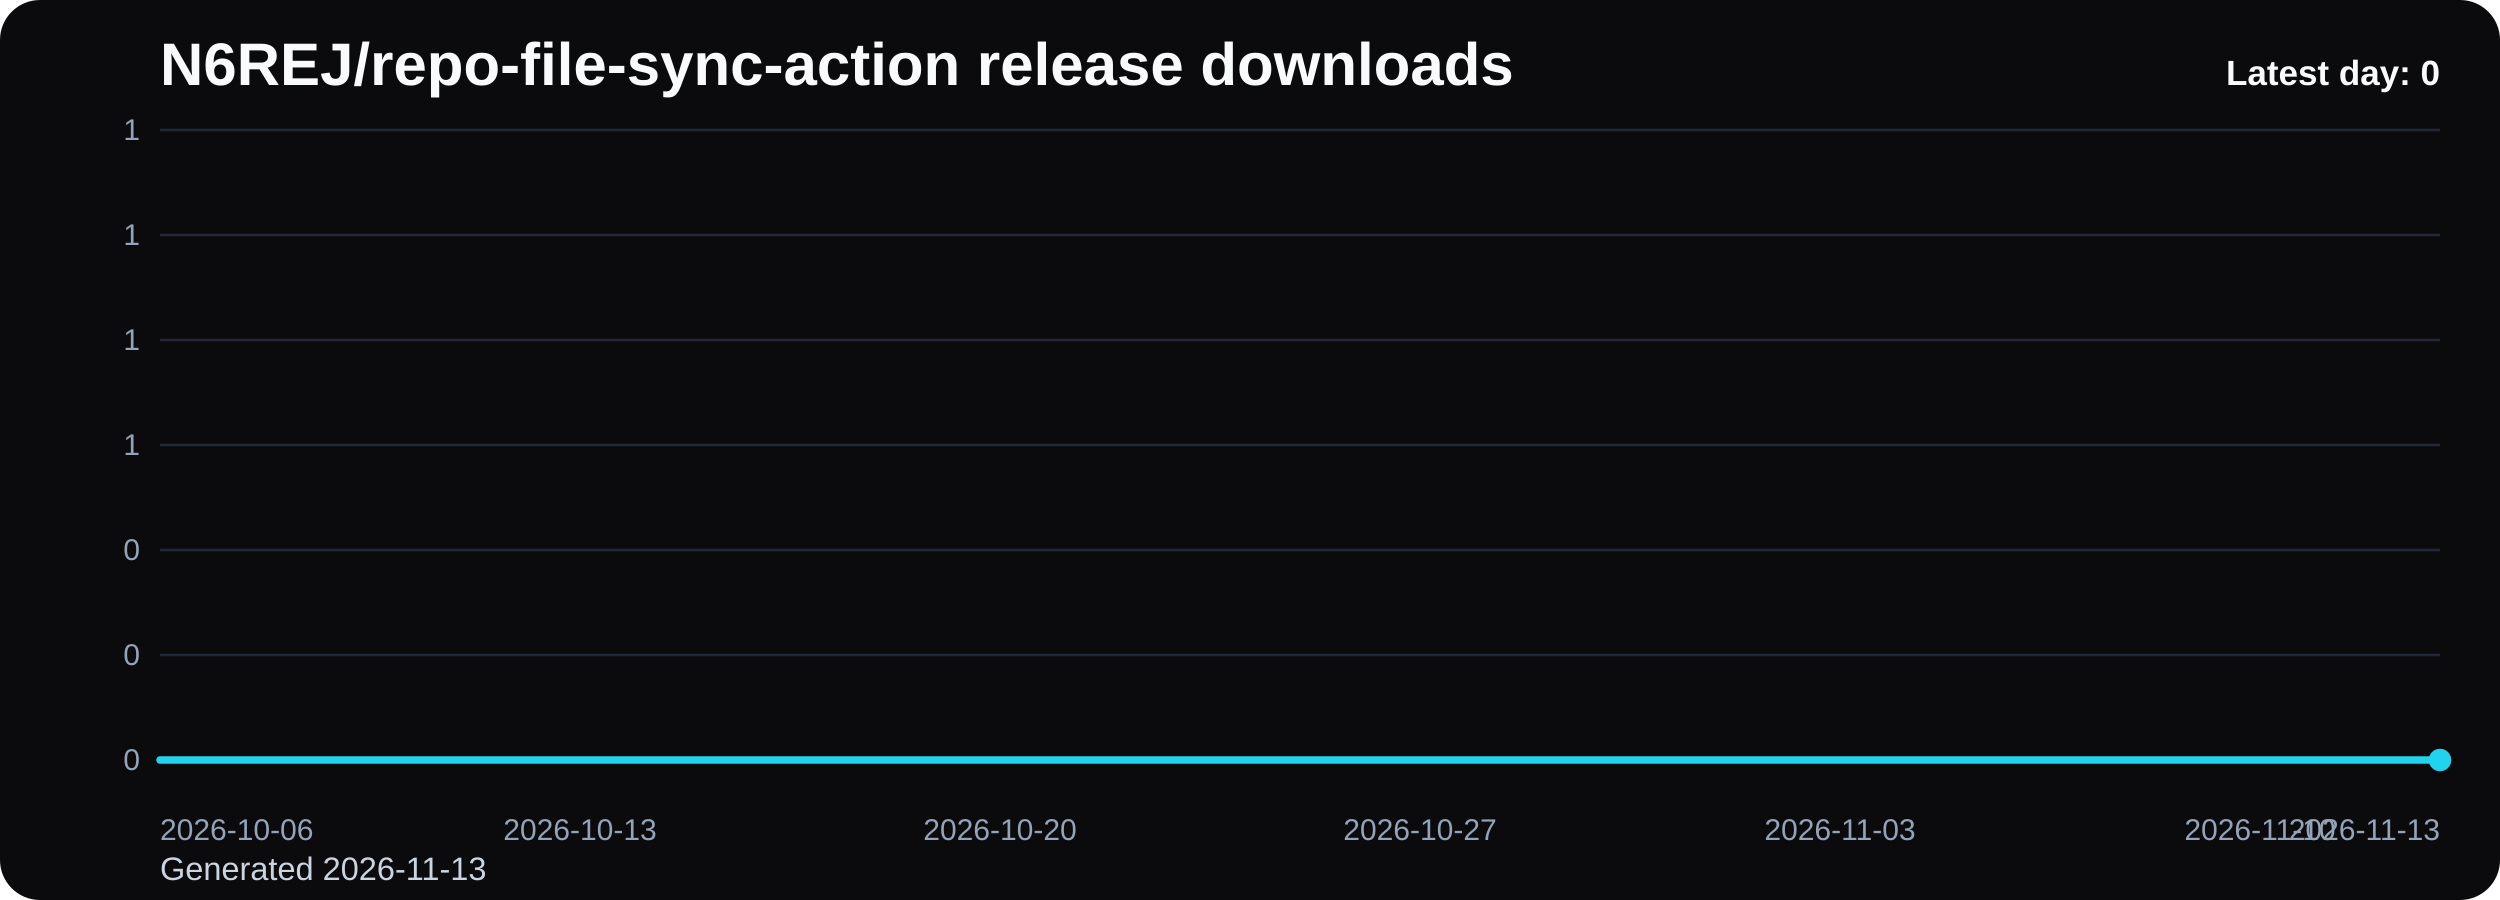
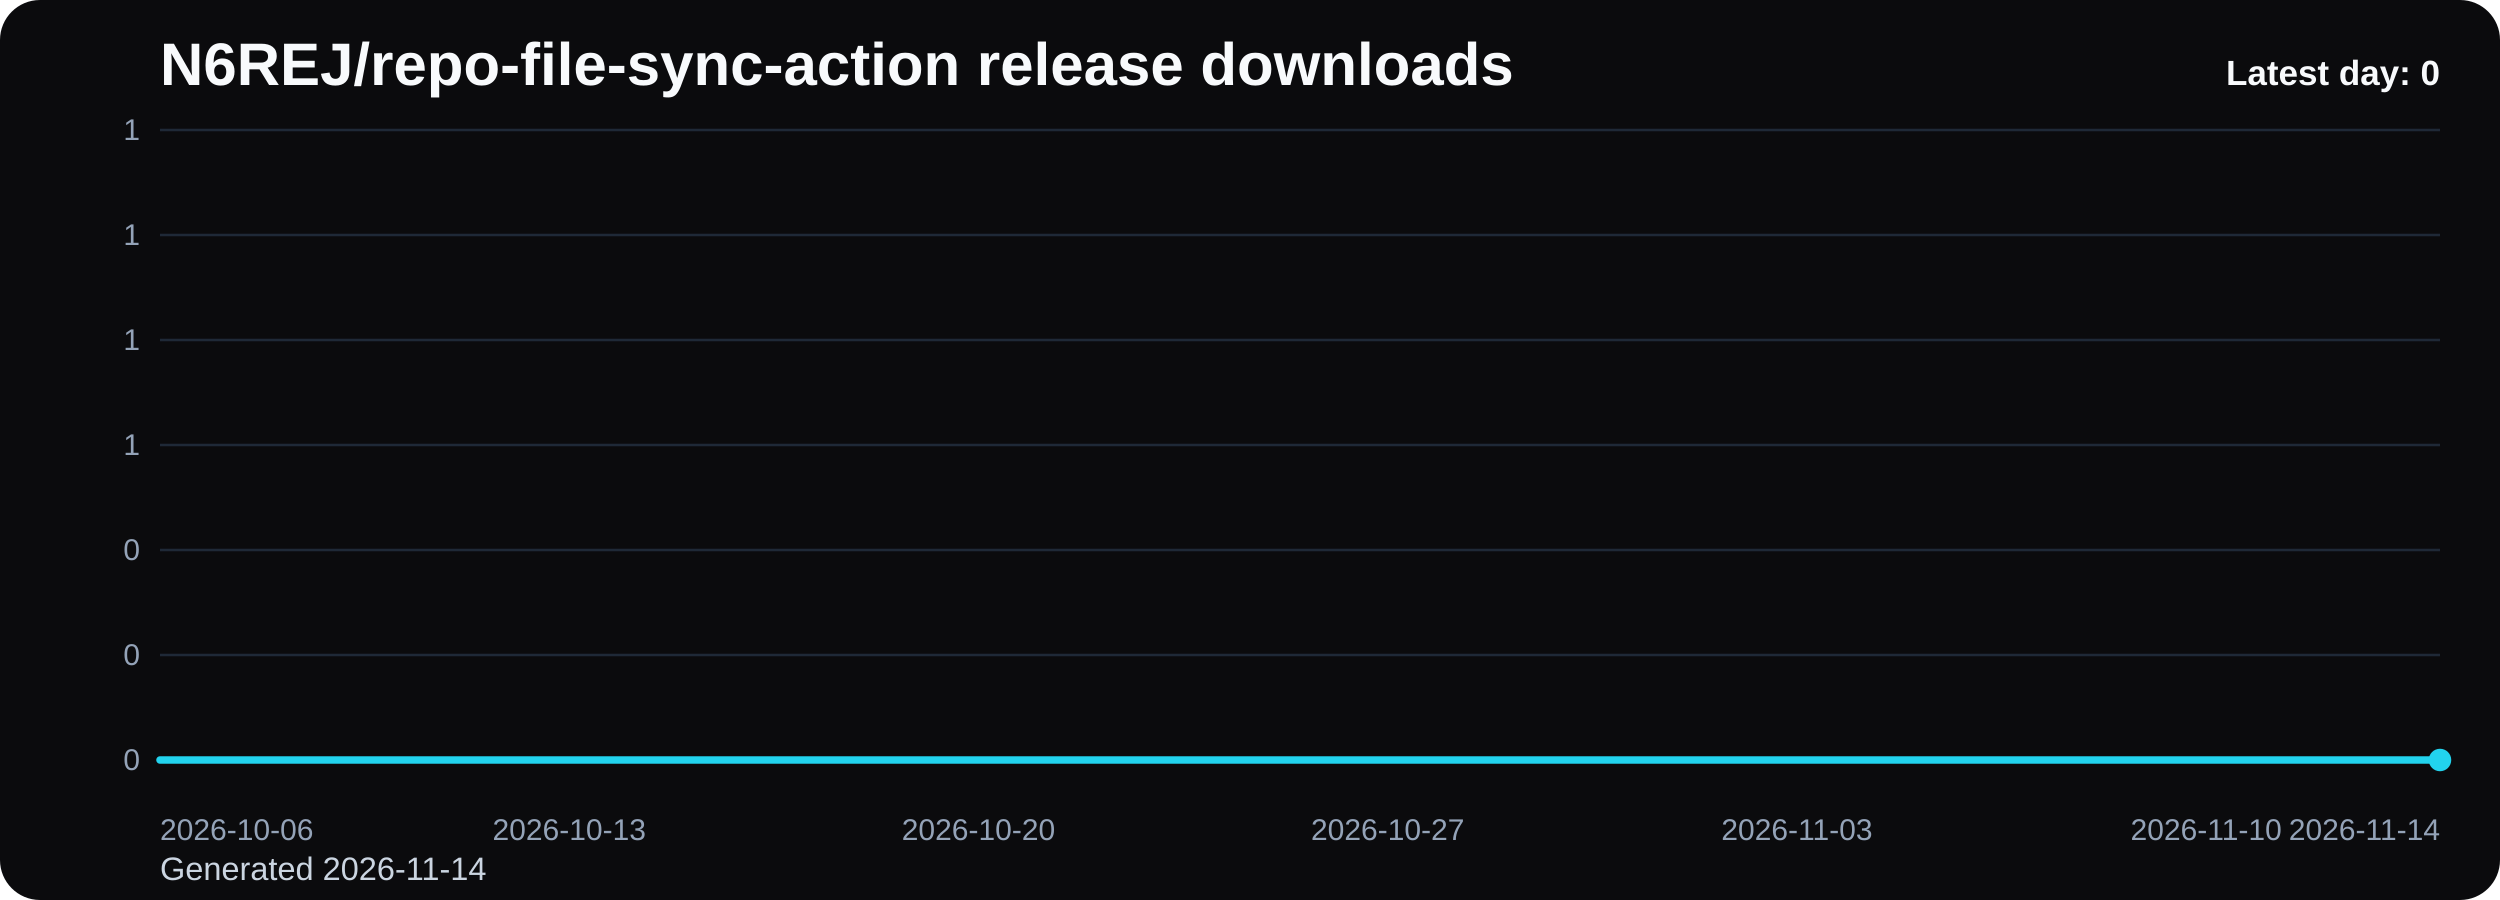
<svg xmlns="http://www.w3.org/2000/svg" viewBox="0 0 1000 360" role="img" aria-label="N6REJ/repo-file-sync-action release downloads chart">
  <defs>
    <linearGradient id="fill-daily-black" x1="0" y1="0" x2="0" y2="1">
      <stop offset="0%" stop-color="#22d3ee" stop-opacity="0.32" />
      <stop offset="100%" stop-color="#22d3ee" stop-opacity="0.05" />
    </linearGradient>
    <style>
      .bg { fill: #0b0b0d; }
      .title { font: 700 24px Arial, sans-serif; fill: #f8fafc; }
      .sub { font: 400 13px Arial, sans-serif; fill: #cbd5e1; }
      .grid { stroke: #1f2937; stroke-width: 1; }
      .axis { font: 400 12px Arial, sans-serif; fill: #94a3b8; }
      .line { fill: none; stroke: #22d3ee; stroke-width: 3; stroke-linecap: round; stroke-linejoin: round; }
      .dot { fill: #22d3ee; }
      .value { font: 600 11px Arial, sans-serif; fill: #cbd5e1; }
      .latest { font: 700 14px Arial, sans-serif; fill: #f8fafc; }
    </style>
  </defs>
  <rect class="bg" x="0" y="0" width="1000" height="360" rx="16" />
  <text class="title" x="64" y="34">N6REJ/repo-file-sync-action release downloads</text>
-   <text class="sub" x="64" y="352">Generated 2026-11-13</text>
+   <text class="sub" x="64" y="352">Generated 2026-11-14</text>
  <line x1="64" y1="52.00" x2="976" y2="52.00" class="grid" />
  <text x="56" y="56.00" text-anchor="end" class="axis">1</text>
  <line x1="64" y1="94.00" x2="976" y2="94.00" class="grid" />
  <text x="56" y="98.00" text-anchor="end" class="axis">1</text>
  <line x1="64" y1="136.00" x2="976" y2="136.00" class="grid" />
  <text x="56" y="140.00" text-anchor="end" class="axis">1</text>
  <line x1="64" y1="178.00" x2="976" y2="178.00" class="grid" />
  <text x="56" y="182.00" text-anchor="end" class="axis">1</text>
  <line x1="64" y1="220.00" x2="976" y2="220.00" class="grid" />
  <text x="56" y="224.00" text-anchor="end" class="axis">0</text>
  <line x1="64" y1="262.00" x2="976" y2="262.00" class="grid" />
  <text x="56" y="266.00" text-anchor="end" class="axis">0</text>
  <line x1="64" y1="304.00" x2="976" y2="304.00" class="grid" />
  <text x="56" y="308.00" text-anchor="end" class="axis">0</text>
-   <path d="M 64.00 304 L 64.00 304.00 L 88.00 304.00 L 112.00 304.00 L 136.00 304.00 L 160.00 304.00 L 184.00 304.00 L 208.00 304.00 L 232.00 304.00 L 256.00 304.00 L 280.00 304.00 L 304.00 304.00 L 328.00 304.00 L 352.00 304.00 L 376.00 304.00 L 400.00 304.00 L 424.00 304.00 L 448.00 304.00 L 472.00 304.00 L 496.00 304.00 L 520.00 304.00 L 544.00 304.00 L 568.00 304.00 L 592.00 304.00 L 616.00 304.00 L 640.00 304.00 L 664.00 304.00 L 688.00 304.00 L 712.00 304.00 L 736.00 304.00 L 760.00 304.00 L 784.00 304.00 L 808.00 304.00 L 832.00 304.00 L 856.00 304.00 L 880.00 304.00 L 904.00 304.00 L 928.00 304.00 L 952.00 304.00 L 976.00 304.00 L 976.00 304 Z" fill="url(#fill-daily-black)" />
-   <polyline class="line" points="64.00,304.00 88.00,304.00 112.00,304.00 136.00,304.00 160.00,304.00 184.00,304.00 208.00,304.00 232.00,304.00 256.00,304.00 280.00,304.00 304.00,304.00 328.00,304.00 352.00,304.00 376.00,304.00 400.00,304.00 424.00,304.00 448.00,304.00 472.00,304.00 496.00,304.00 520.00,304.00 544.00,304.00 568.00,304.00 592.00,304.00 616.00,304.00 640.00,304.00 664.00,304.00 688.00,304.00 712.00,304.00 736.00,304.00 760.00,304.00 784.00,304.00 808.00,304.00 832.00,304.00 856.00,304.00 880.00,304.00 904.00,304.00 928.00,304.00 952.00,304.00 976.00,304.00" />
+   <path d="M 64.00 304 L 64.00 304.00 L 87.38 304.00 L 110.77 304.00 L 134.15 304.00 L 157.54 304.00 L 180.92 304.00 L 204.31 304.00 L 227.69 304.00 L 251.08 304.00 L 274.46 304.00 L 297.85 304.00 L 321.23 304.00 L 344.62 304.00 L 368.00 304.00 L 391.38 304.00 L 414.77 304.00 L 438.15 304.00 L 461.54 304.00 L 484.92 304.00 L 508.31 304.00 L 531.69 304.00 L 555.08 304.00 L 578.46 304.00 L 601.85 304.00 L 625.23 304.00 L 648.62 304.00 L 672.00 304.00 L 695.38 304.00 L 718.77 304.00 L 742.15 304.00 L 765.54 304.00 L 788.92 304.00 L 812.31 304.00 L 835.69 304.00 L 859.08 304.00 L 882.46 304.00 L 905.85 304.00 L 929.23 304.00 L 952.62 304.00 L 976.00 304.00 L 976.00 304 Z" fill="url(#fill-daily-black)" />
+   <polyline class="line" points="64.00,304.00 87.38,304.00 110.77,304.00 134.15,304.00 157.54,304.00 180.92,304.00 204.31,304.00 227.69,304.00 251.08,304.00 274.46,304.00 297.85,304.00 321.23,304.00 344.62,304.00 368.00,304.00 391.38,304.00 414.77,304.00 438.15,304.00 461.54,304.00 484.92,304.00 508.31,304.00 531.69,304.00 555.08,304.00 578.46,304.00 601.85,304.00 625.23,304.00 648.62,304.00 672.00,304.00 695.38,304.00 718.77,304.00 742.15,304.00 765.54,304.00 788.92,304.00 812.31,304.00 835.69,304.00 859.08,304.00 882.46,304.00 905.85,304.00 929.23,304.00 952.62,304.00 976.00,304.00" />
  <circle class="dot" cx="976.00" cy="304.00" r="4.5" />
  <text class="axis" x="64.00" y="336" text-anchor="start">2026-10-06</text>
-   <text class="axis" x="232.00" y="336" text-anchor="middle">2026-10-13</text>
-   <text class="axis" x="400.00" y="336" text-anchor="middle">2026-10-20</text>
-   <text class="axis" x="568.00" y="336" text-anchor="middle">2026-10-27</text>
-   <text class="axis" x="736.00" y="336" text-anchor="middle">2026-11-03</text>
-   <text class="axis" x="904.00" y="336" text-anchor="middle">2026-11-10</text>
-   <text class="axis" x="976.00" y="336" text-anchor="end">2026-11-13</text>
+   <text class="axis" x="227.69" y="336" text-anchor="middle">2026-10-13</text>
+   <text class="axis" x="391.38" y="336" text-anchor="middle">2026-10-20</text>
+   <text class="axis" x="555.08" y="336" text-anchor="middle">2026-10-27</text>
+   <text class="axis" x="718.77" y="336" text-anchor="middle">2026-11-03</text>
+   <text class="axis" x="882.46" y="336" text-anchor="middle">2026-11-10</text>
+   <text class="axis" x="976.00" y="336" text-anchor="end">2026-11-14</text>
  <text class="latest" x="976" y="34" text-anchor="end">Latest day: 0</text>
</svg>
